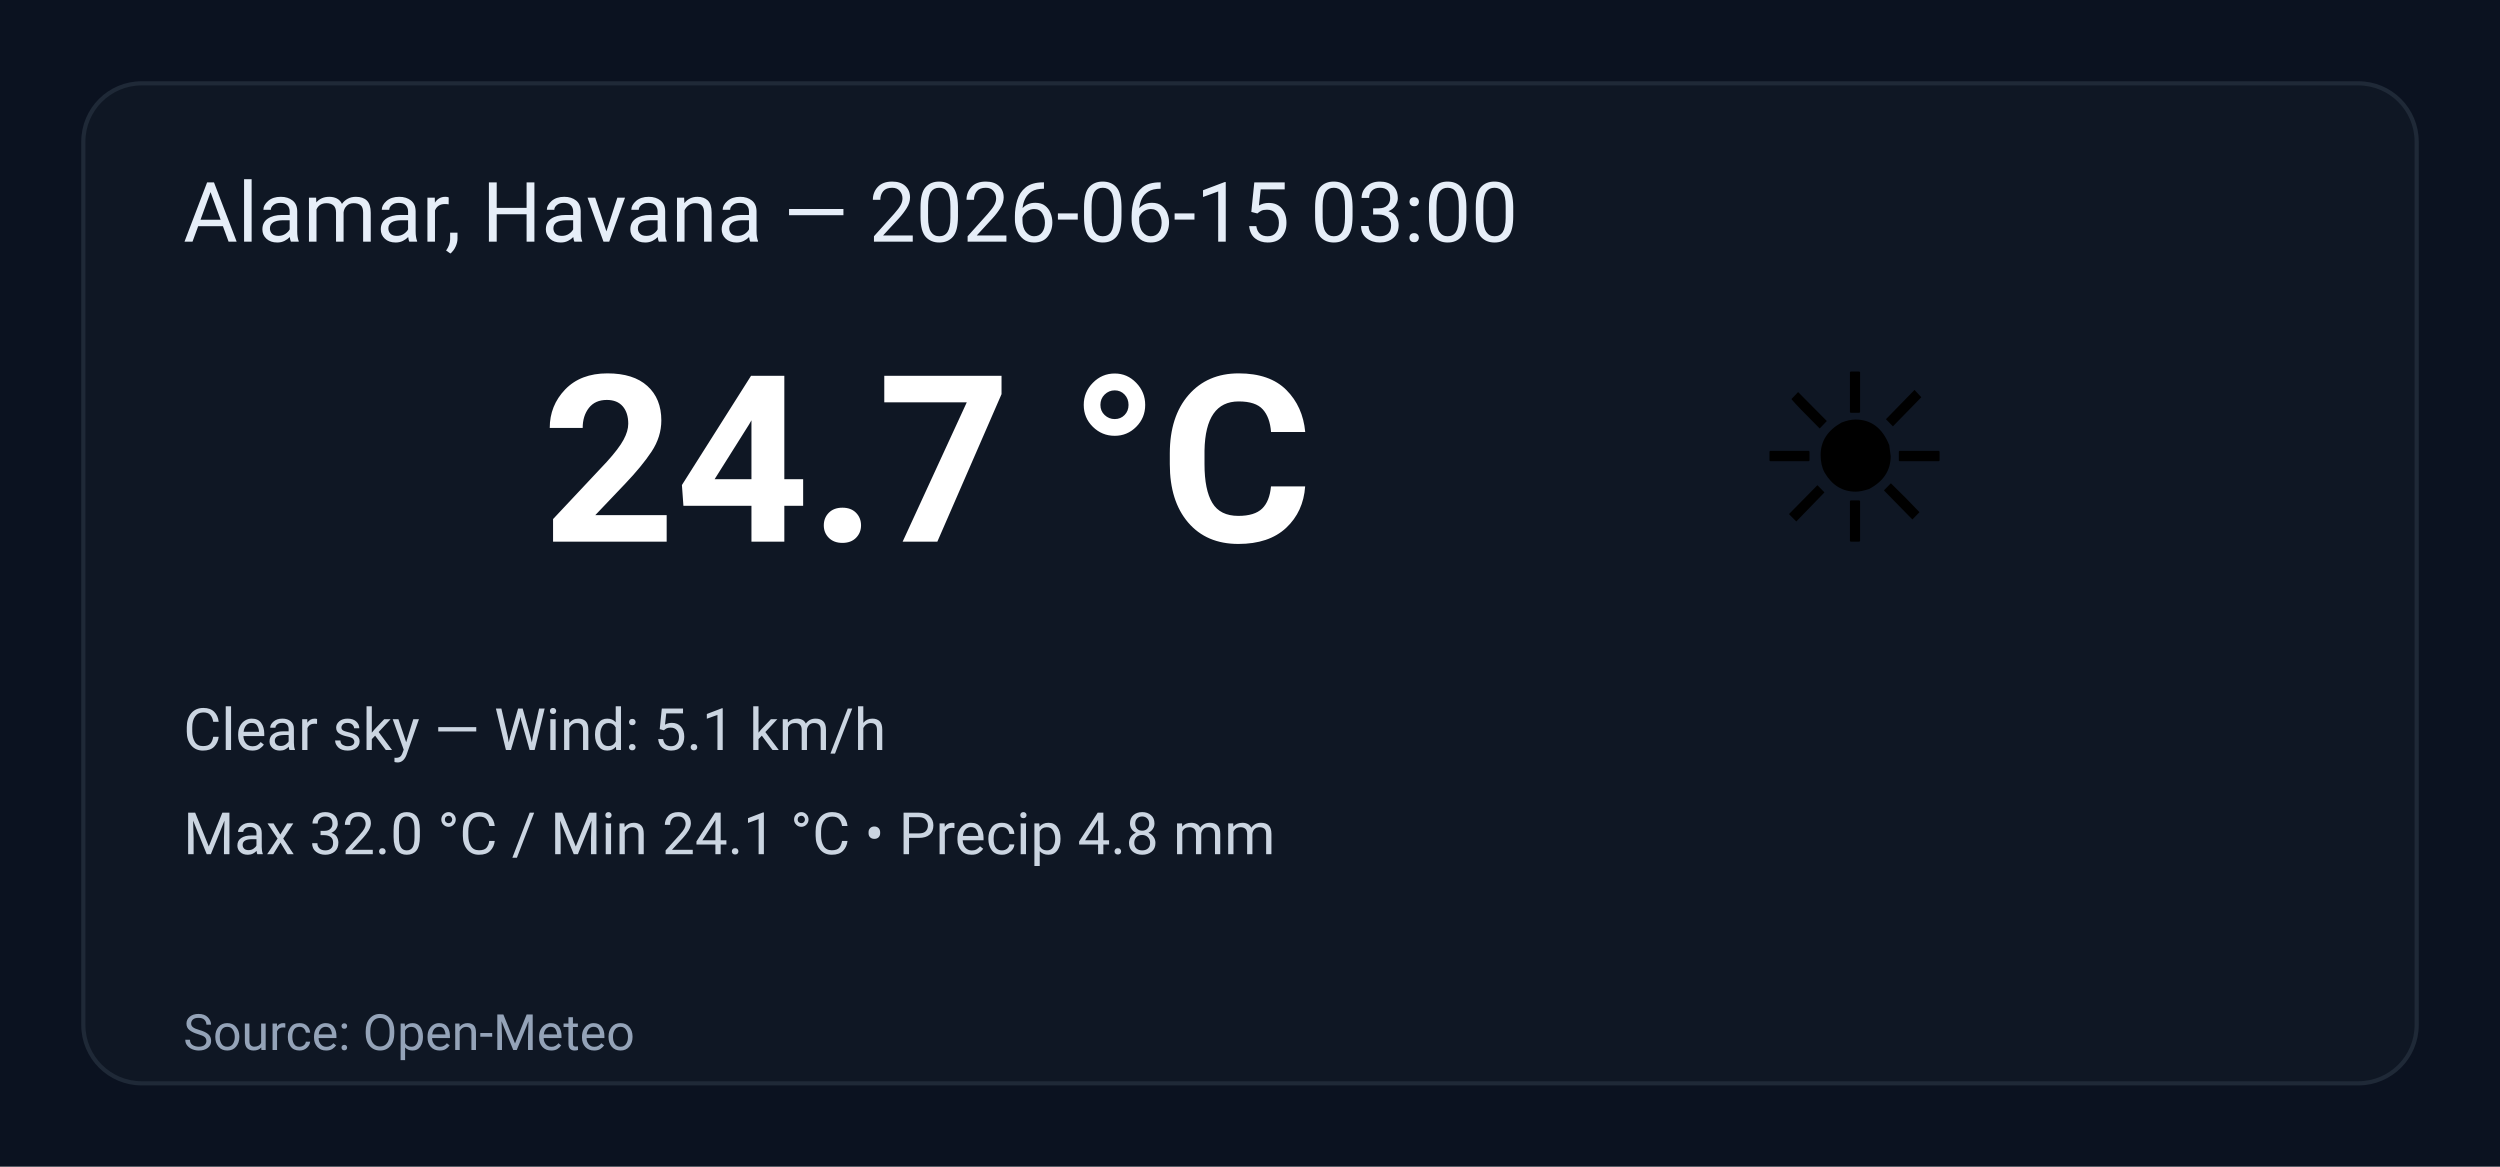
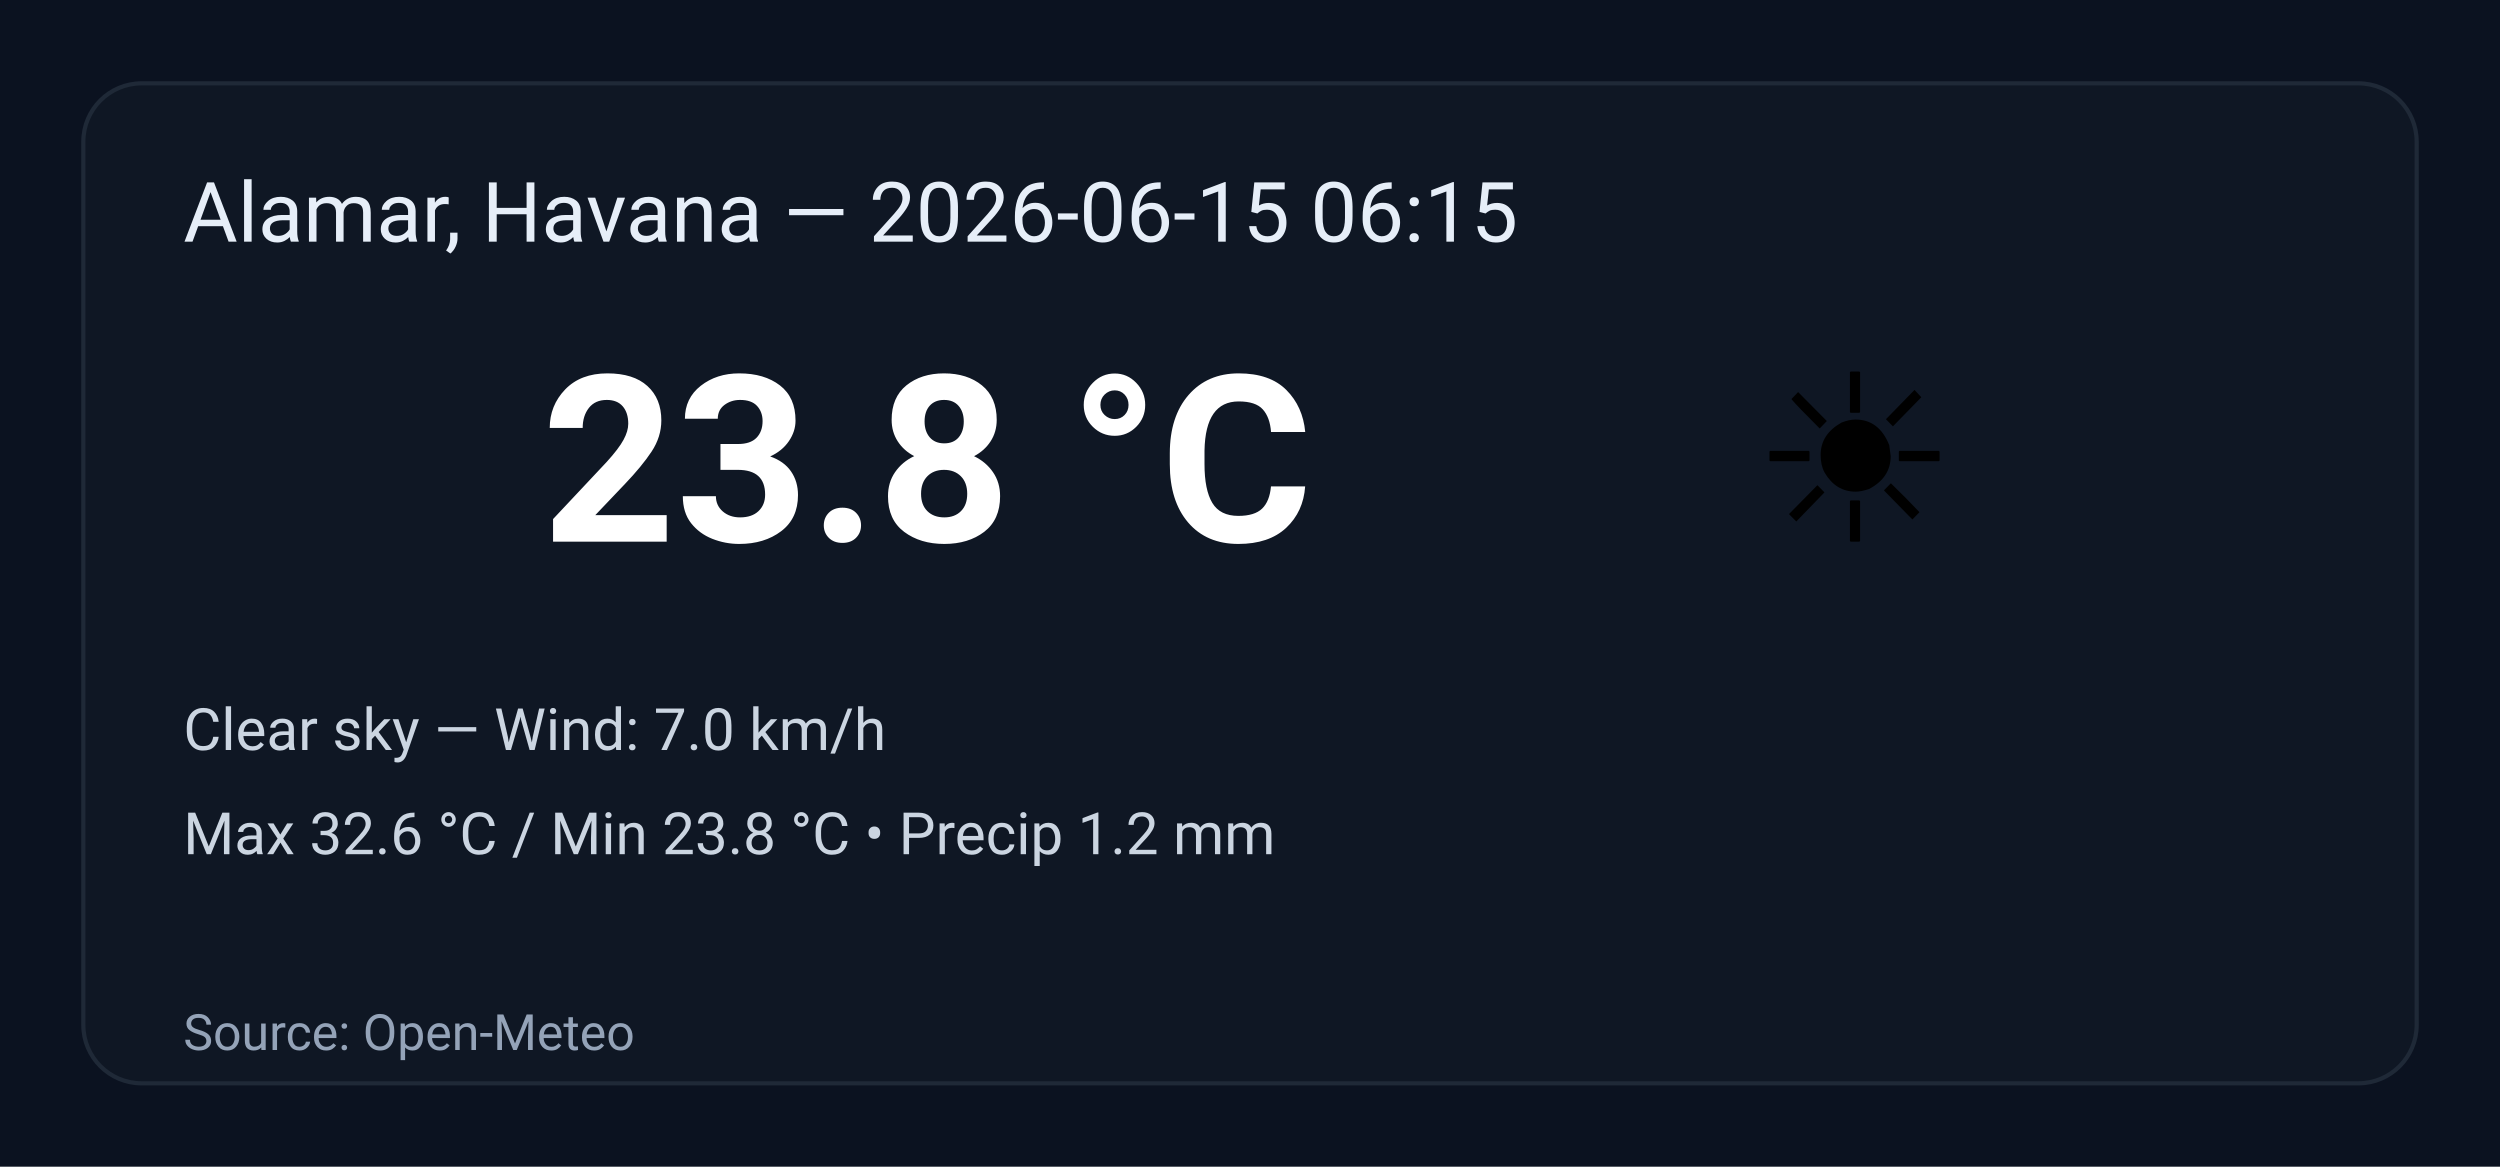
<svg xmlns="http://www.w3.org/2000/svg" width="600" height="280" viewBox="0 0 600 280" role="img" aria-label="Weather summary">
  <style>
    .bg { fill: #0b1220; }
    .card { fill: #0f1724; stroke: #1f2937; stroke-width:1; rx:14; }
    .title { font: 20px 'Segoe UI', Roboto, Arial; fill: #e6eef8; }
    .temp { font: 56px 'Segoe UI', Roboto, Arial; fill: #ffffff; font-weight:700; }
    .emoji { font-size:56px; }
    .meta { font: 14px 'Segoe UI', Roboto, Arial; fill: #cbd5e1; }
    .foot { font: 12px 'Segoe UI', Roboto, Arial; fill: #94a3b8; }
  </style>
  <rect class="bg" width="100%" height="100%" rx="0" />
  <g transform="translate(20,20)">
    <rect class="card" x="0" y="0" width="560" height="240" rx="12" />
-     <text class="title" x="24" y="38">Alamar, Havana — 2026-06-15 03:00</text>
+     <text class="title" x="24" y="38">Alamar, Havana — 2026-06-15 06:15</text>
    <text class="emoji" x="400" y="110">☀️</text>
-     <text class="temp" x="110" y="110">24.7 °C</text>
-     <text class="meta" x="24" y="160">Clear sky — Wind: 5.1 km/h</text>
-     <text class="meta" x="24" y="185">Max 32.0 °C / Min 24.1 °C  •  Precip 4.8 mm</text>
+     <text class="temp" x="110" y="110">23.8 °C</text>
+     <text class="meta" x="24" y="160">Clear sky — Wind: 7.0 km/h</text>
+     <text class="meta" x="24" y="185">Max 32.6 °C / Min 23.8 °C  •  Precip 1.2 mm</text>
    <text class="foot" x="24" y="232">Source: Open-Meteo</text>
  </g>
</svg>
